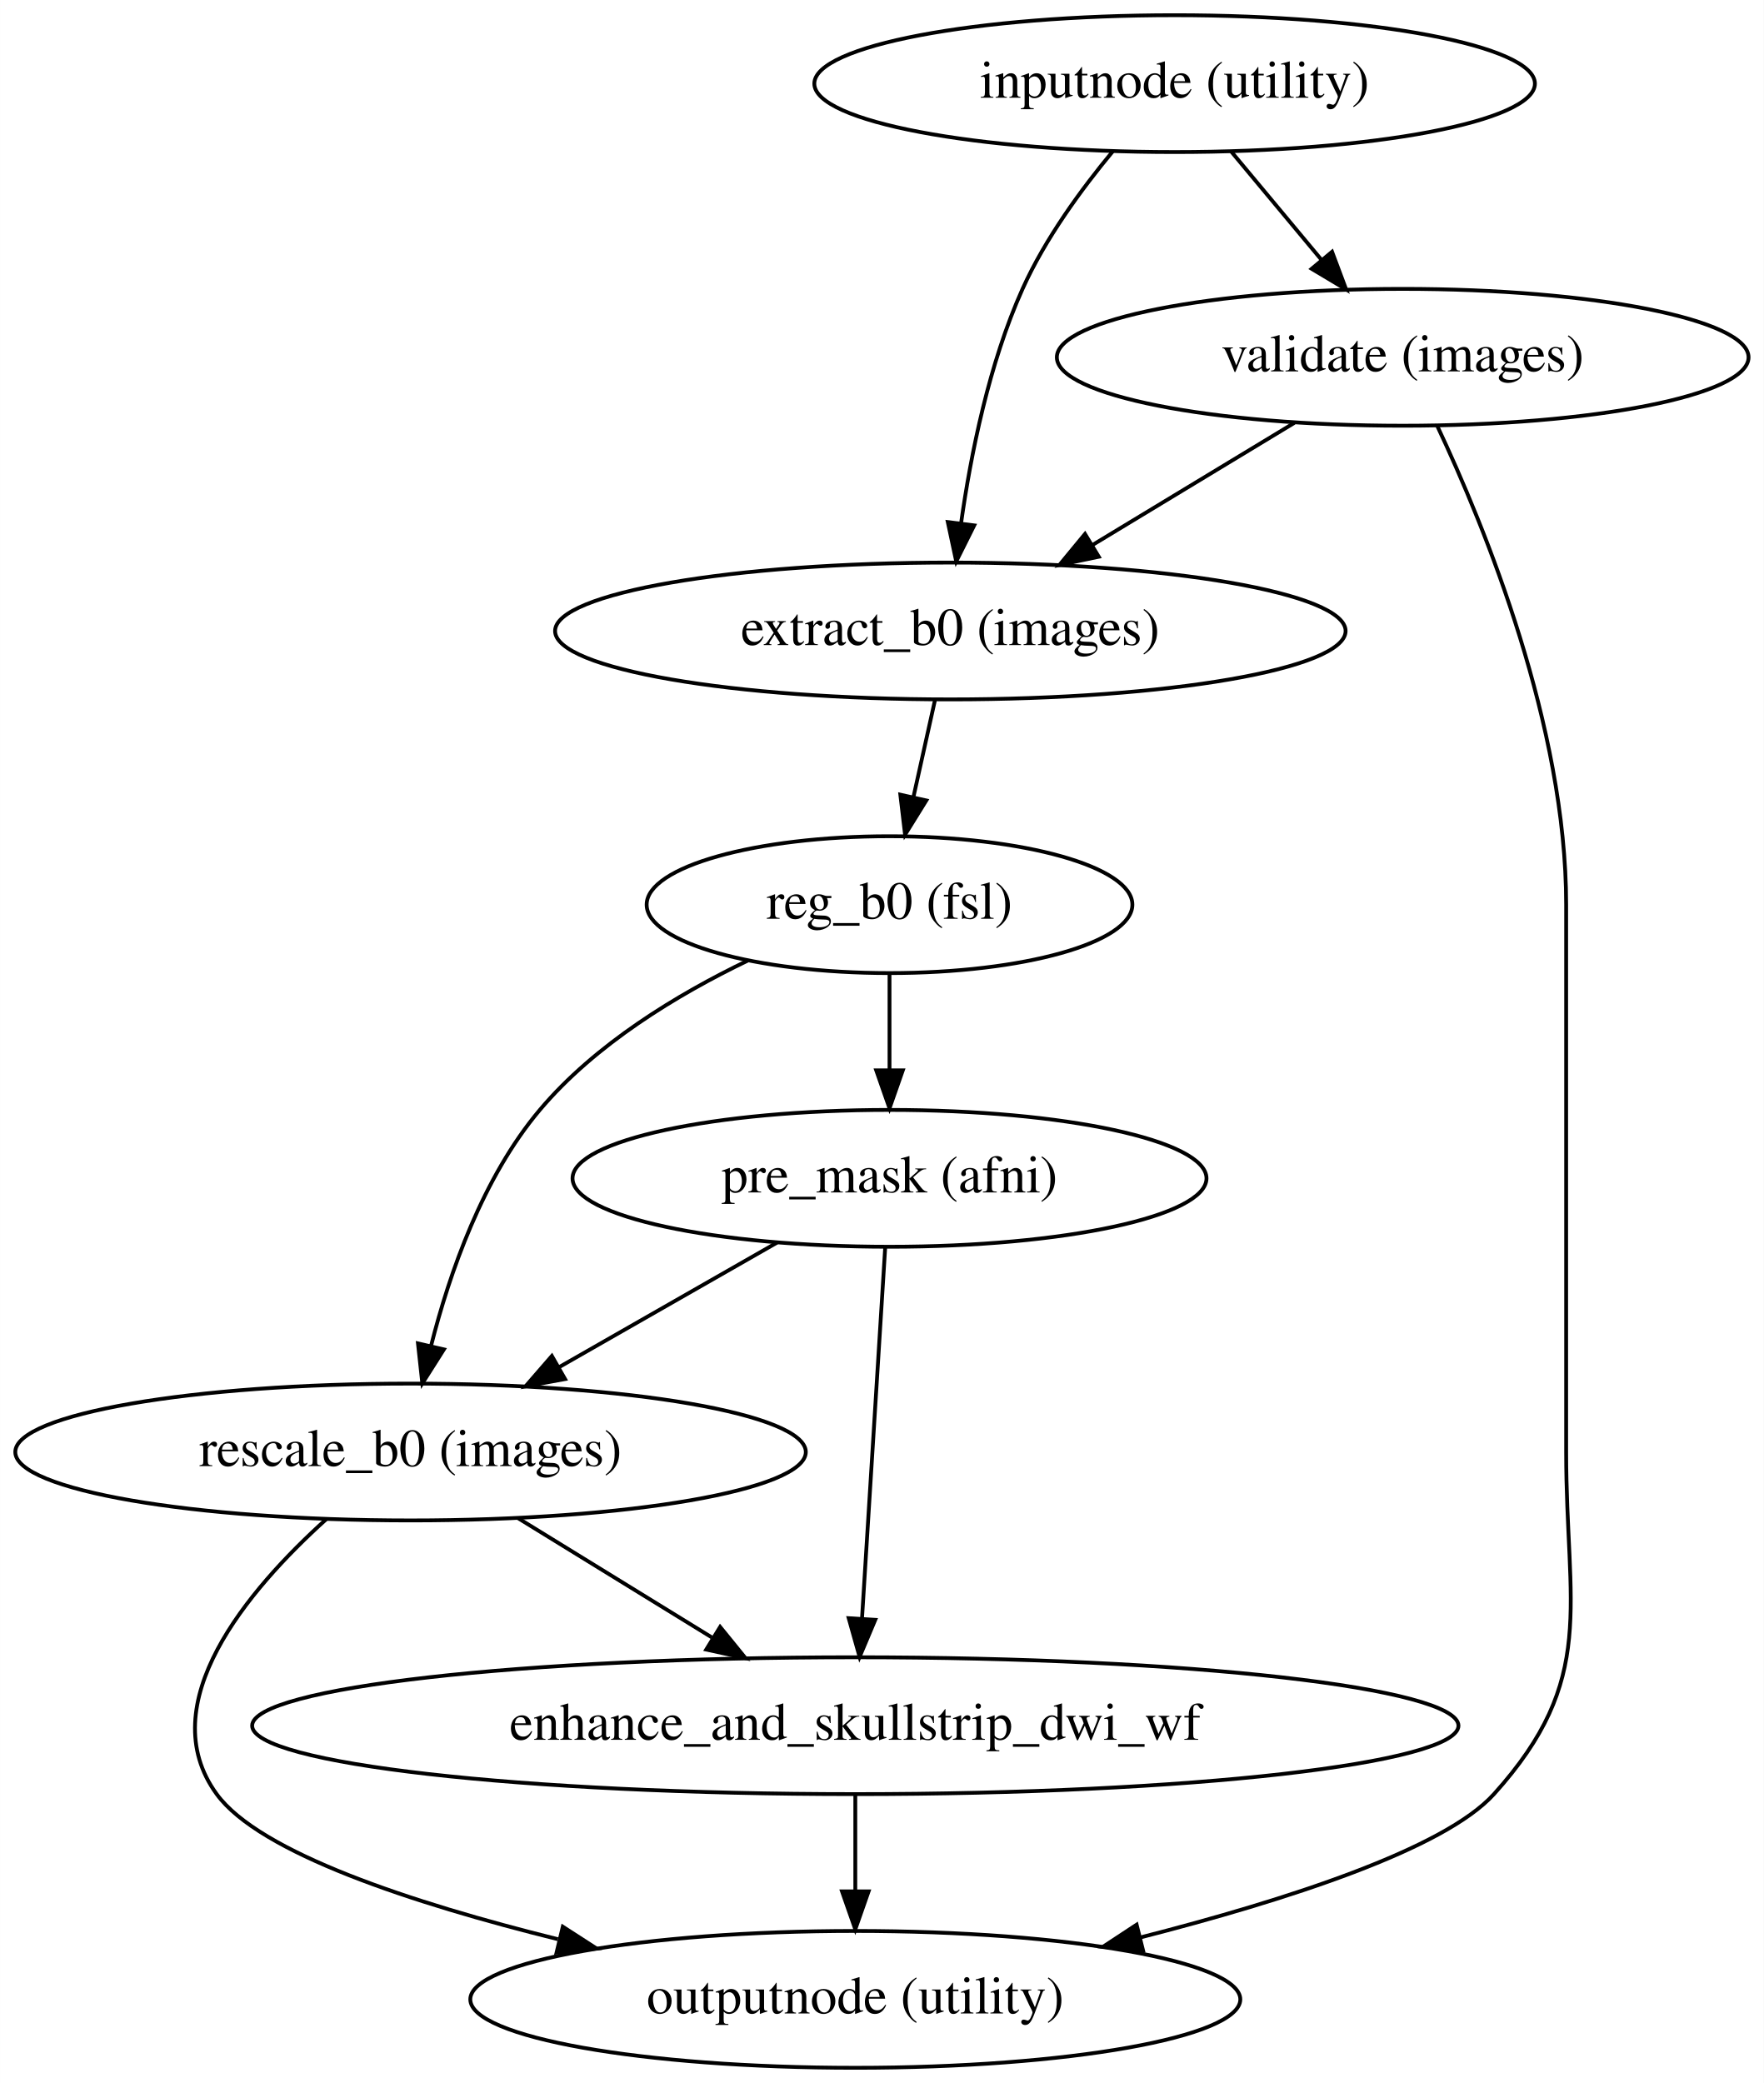
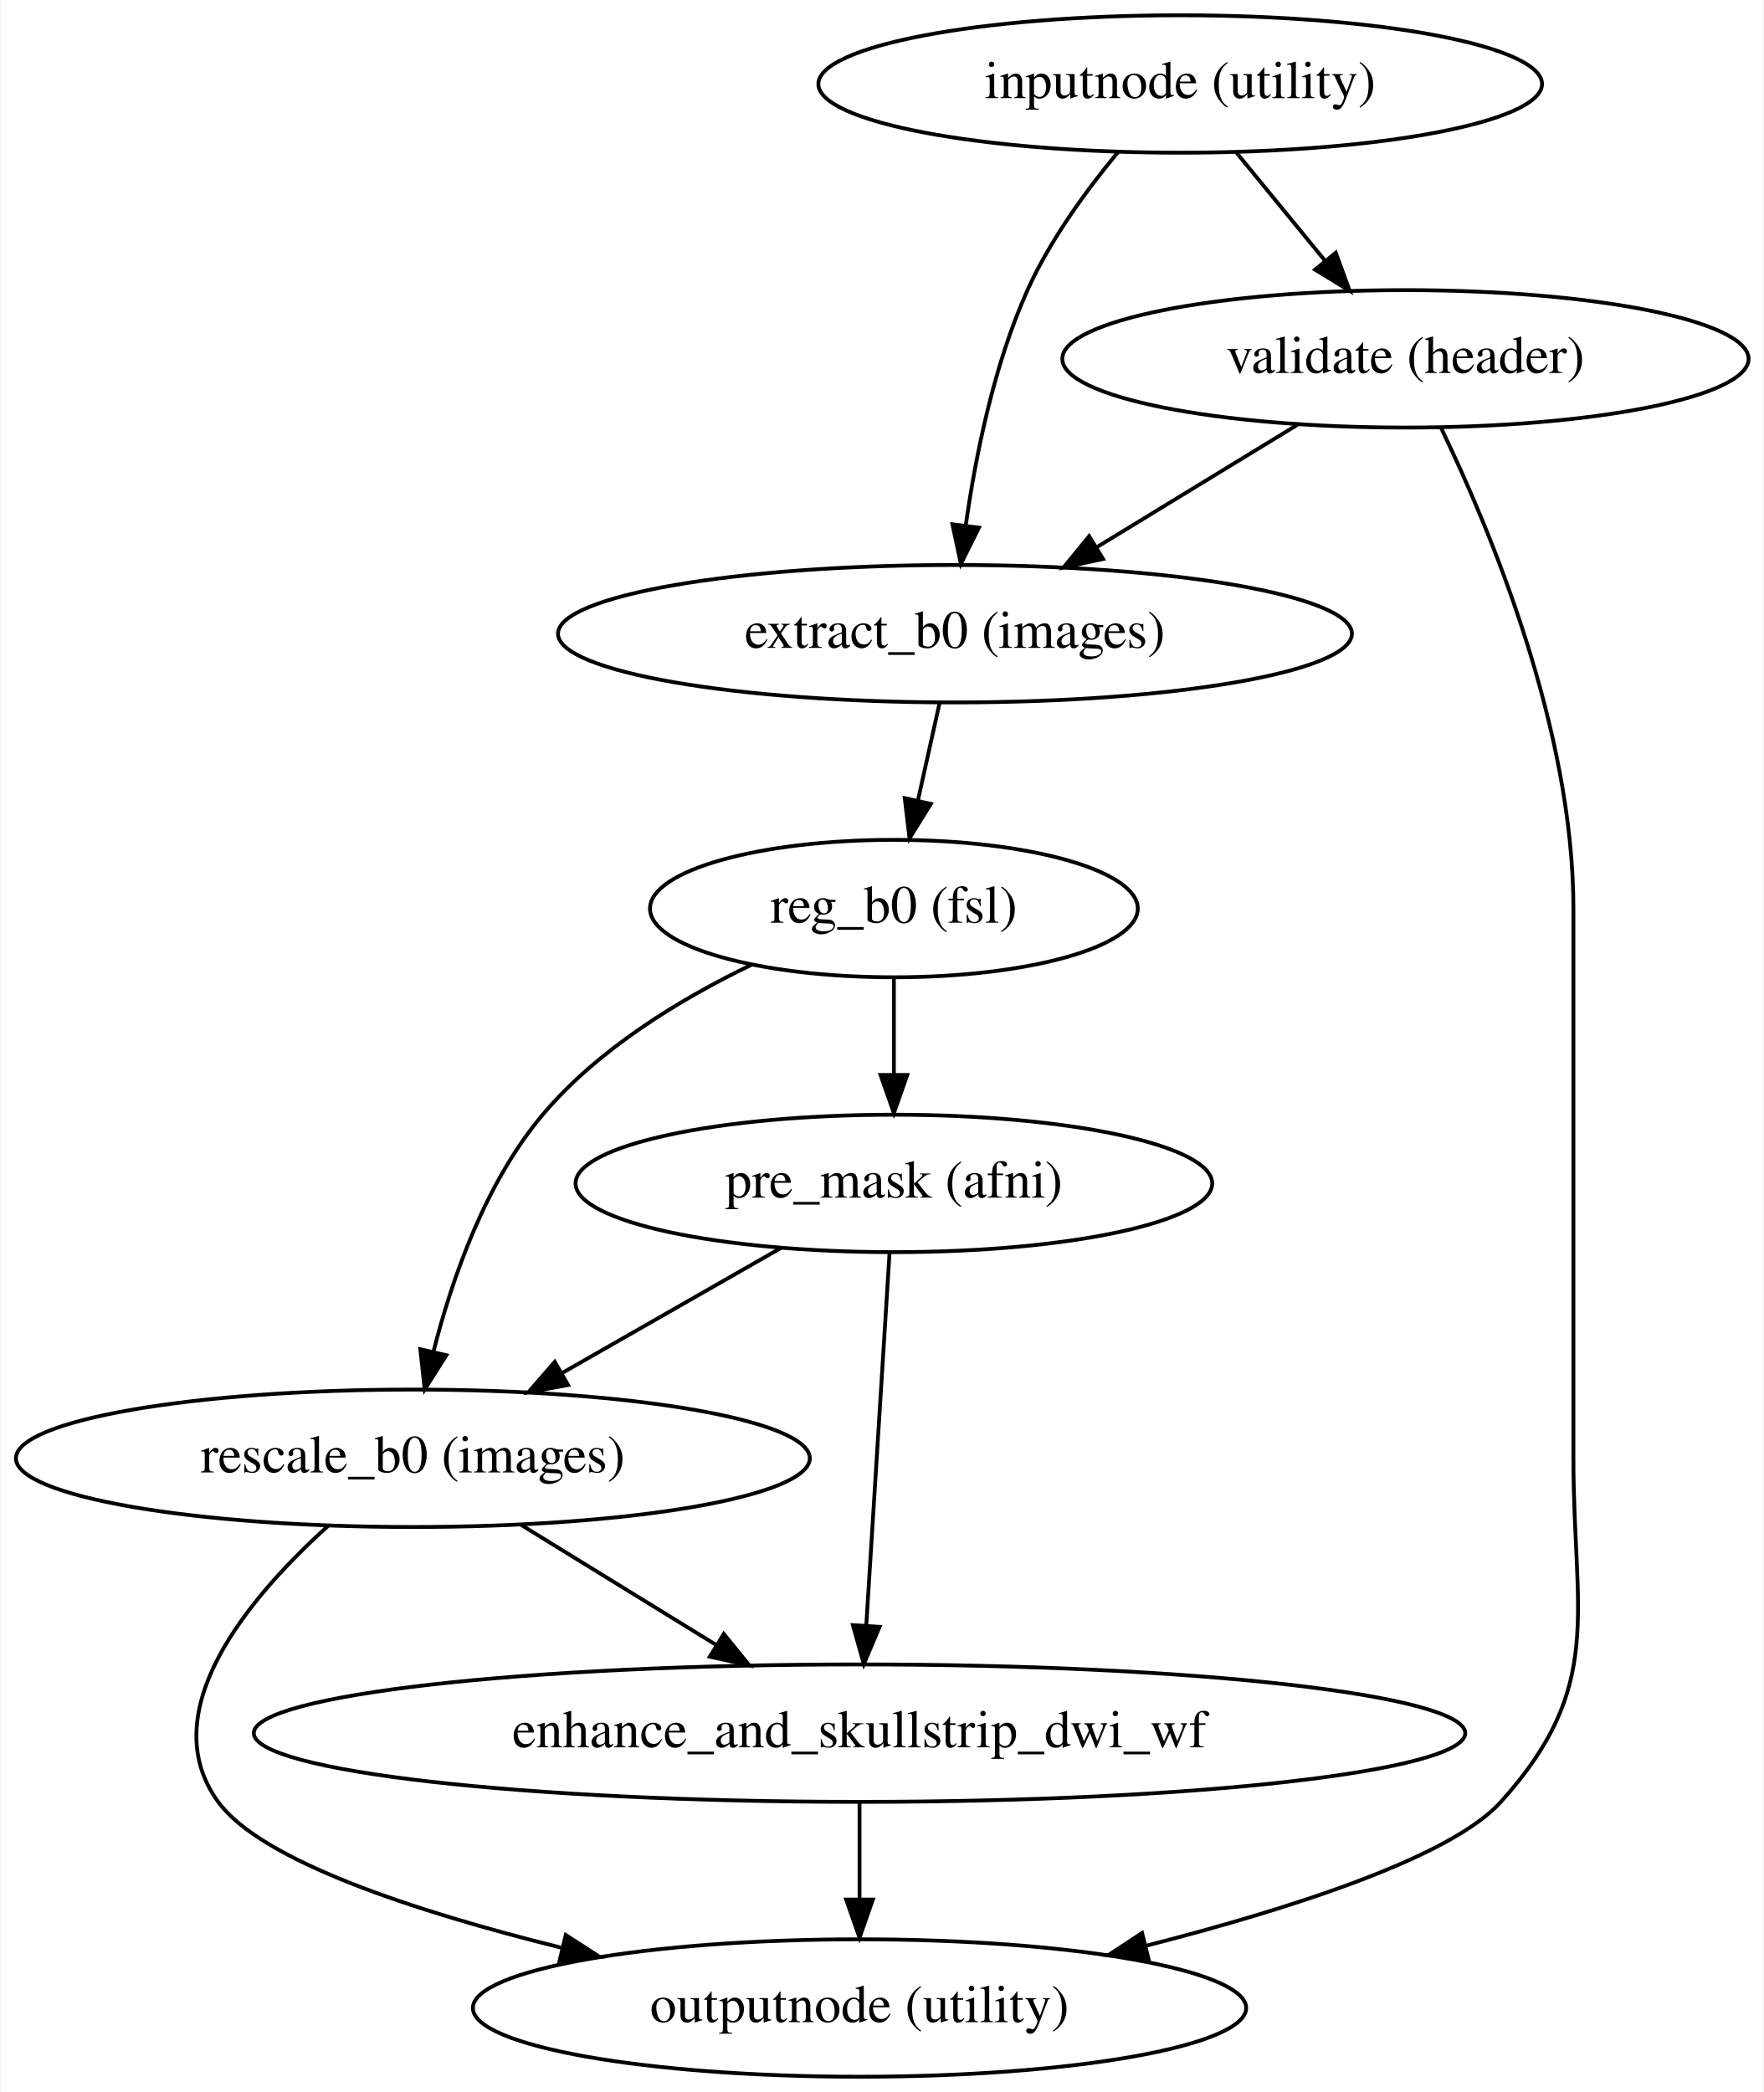
- <svg xmlns="http://www.w3.org/2000/svg" width="464pt" height="548pt" viewBox="0.00 0.00 463.98 548.00">
+ <svg xmlns="http://www.w3.org/2000/svg" width="462pt" height="548pt" viewBox="0.00 0.00 461.68 548.00">
  <g id="graph0" class="graph" transform="scale(1 1) rotate(0) translate(4 544)">
-     <polygon fill="#ffffff" stroke="transparent" points="-4,4 -4,-544 459.983,-544 459.983,4 -4,4" />
+     <polygon fill="#ffffff" stroke="transparent" points="-4,4 -4,-544 457.683,-544 457.683,4 -4,4" />
    <g id="node1" class="node">
      <ellipse fill="none" stroke="#000000" cx="304.991" cy="-522" rx="94.783" ry="18" />
      <text text-anchor="middle" x="304.991" y="-518.3" font-family="Times,serif" font-size="14.00" fill="#000000">inputnode (utility)</text>
    </g>
    <g id="node2" class="node">
-       <ellipse fill="none" stroke="#000000" cx="364.991" cy="-450" rx="90.984" ry="18" />
-       <text text-anchor="middle" x="364.991" y="-446.3" font-family="Times,serif" font-size="14.00" fill="#000000">validate (images)</text>
+       <ellipse fill="none" stroke="#000000" cx="363.991" cy="-450" rx="89.885" ry="18" />
+       <text text-anchor="middle" x="363.991" y="-446.3" font-family="Times,serif" font-size="14.00" fill="#000000">validate (header)</text>
    </g>
    <g id="edge1" class="edge">
-       <path fill="none" stroke="#000000" d="M319.822,-504.202C326.962,-495.635 335.657,-485.201 343.504,-475.784" />
-       <polygon fill="#000000" stroke="#000000" points="346.409,-477.765 350.122,-467.842 341.031,-473.284 346.409,-477.765" />
+       <path fill="none" stroke="#000000" d="M319.575,-504.202C326.596,-495.635 335.146,-485.201 342.862,-475.784" />
+       <polygon fill="#000000" stroke="#000000" points="345.739,-477.796 349.37,-467.842 340.324,-473.359 345.739,-477.796" />
    </g>
    <g id="node3" class="node">
      <ellipse fill="none" stroke="#000000" cx="245.991" cy="-378" rx="103.981" ry="18" />
      <text text-anchor="middle" x="245.991" y="-374.3" font-family="Times,serif" font-size="14.00" fill="#000000">extract_b0 (images)</text>
    </g>
    <g id="edge2" class="edge">
      <path fill="none" stroke="#000000" d="M288.788,-504.258C280.497,-494.275 270.927,-481.193 264.991,-468 256.172,-448.4 251.374,-424.534 248.807,-406.304" />
      <polygon fill="#000000" stroke="#000000" points="252.269,-405.778 247.54,-396.297 245.324,-406.657 252.269,-405.778" />
    </g>
    <g id="edge3" class="edge">
-       <path fill="none" stroke="#000000" d="M336.487,-432.754C320.561,-423.118 300.523,-410.995 283.354,-400.606" />
-       <polygon fill="#000000" stroke="#000000" points="285.042,-397.537 274.674,-395.355 281.418,-403.526 285.042,-397.537" />
+       <path fill="none" stroke="#000000" d="M335.727,-432.754C319.934,-423.118 300.065,-410.995 283.04,-400.606" />
+       <polygon fill="#000000" stroke="#000000" points="284.793,-397.576 274.433,-395.355 281.146,-403.551 284.793,-397.576" />
    </g>
    <g id="node4" class="node">
      <ellipse fill="none" stroke="#000000" cx="220.991" cy="-18" rx="101.282" ry="18" />
      <text text-anchor="middle" x="220.991" y="-14.3" font-family="Times,serif" font-size="14.00" fill="#000000">outputnode (utility)</text>
    </g>
    <g id="edge4" class="edge">
-       <path fill="none" stroke="#000000" d="M374.11,-431.879C386.732,-405.076 407.991,-352.964 407.991,-306 407.991,-306 407.991,-306 407.991,-162 407.991,-121.118 416.373,-102.357 388.991,-72 375.938,-57.529 334.37,-44.105 295.851,-34.261" />
+       <path fill="none" stroke="#000000" d="M373.322,-431.902C386.238,-405.13 407.991,-353.054 407.991,-306 407.991,-306 407.991,-306 407.991,-162 407.991,-121.118 416.373,-102.357 388.991,-72 375.938,-57.529 334.37,-44.105 295.851,-34.261" />
      <polygon fill="#000000" stroke="#000000" points="296.692,-30.864 286.142,-31.837 294.997,-37.656 296.692,-30.864" />
    </g>
    <g id="node5" class="node">
      <ellipse fill="none" stroke="#000000" cx="229.991" cy="-306" rx="63.889" ry="18" />
      <text text-anchor="middle" x="229.991" y="-302.3" font-family="Times,serif" font-size="14.00" fill="#000000">reg_b0 (fsl)</text>
    </g>
    <g id="edge5" class="edge">
      <path fill="none" stroke="#000000" d="M241.953,-359.831C240.242,-352.131 238.207,-342.974 236.306,-334.417" />
      <polygon fill="#000000" stroke="#000000" points="239.669,-333.416 234.083,-324.413 232.835,-334.934 239.669,-333.416" />
    </g>
    <g id="node6" class="node">
      <ellipse fill="none" stroke="#000000" cx="229.991" cy="-234" rx="83.386" ry="18" />
      <text text-anchor="middle" x="229.991" y="-230.3" font-family="Times,serif" font-size="14.00" fill="#000000">pre_mask (afni)</text>
    </g>
    <g id="edge6" class="edge">
      <path fill="none" stroke="#000000" d="M229.991,-287.831C229.991,-280.131 229.991,-270.974 229.991,-262.417" />
      <polygon fill="#000000" stroke="#000000" points="233.491,-262.413 229.991,-252.413 226.491,-262.413 233.491,-262.413" />
    </g>
    <g id="node7" class="node">
      <ellipse fill="none" stroke="#000000" cx="103.991" cy="-162" rx="103.981" ry="18" />
      <text text-anchor="middle" x="103.991" y="-158.3" font-family="Times,serif" font-size="14.00" fill="#000000">rescale_b0 (images)</text>
    </g>
    <g id="edge7" class="edge">
      <path fill="none" stroke="#000000" d="M192.732,-291.3C174.134,-282.346 152.557,-269.272 137.991,-252 123,-234.224 114.258,-209.165 109.403,-190.002" />
      <polygon fill="#000000" stroke="#000000" points="112.762,-188.994 107.09,-180.045 105.943,-190.578 112.762,-188.994" />
    </g>
    <g id="edge8" class="edge">
      <path fill="none" stroke="#000000" d="M200.449,-217.119C183.322,-207.332 161.547,-194.889 143.021,-184.303" />
      <polygon fill="#000000" stroke="#000000" points="144.641,-181.198 134.222,-179.275 141.168,-187.275 144.641,-181.198" />
    </g>
    <g id="node8" class="node">
      <ellipse fill="none" stroke="#000000" cx="220.991" cy="-90" rx="158.672" ry="18" />
      <text text-anchor="middle" x="220.991" y="-86.3" font-family="Times,serif" font-size="14.00" fill="#000000">enhance_and_skullstrip_dwi_wf</text>
    </g>
    <g id="edge9" class="edge">
      <path fill="none" stroke="#000000" d="M228.851,-215.762C227.316,-191.201 224.569,-147.247 222.763,-118.354" />
      <polygon fill="#000000" stroke="#000000" points="226.238,-117.852 222.121,-108.09 219.252,-118.288 226.238,-117.852" />
    </g>
    <g id="edge11" class="edge">
      <path fill="none" stroke="#000000" d="M81.862,-144.363C61.138,-125.674 35.747,-95.656 52.991,-72 64.256,-56.546 104.488,-43.323 142.755,-33.83" />
      <polygon fill="#000000" stroke="#000000" points="144.043,-37.12 152.945,-31.375 142.403,-30.314 144.043,-37.12" />
    </g>
    <g id="edge10" class="edge">
      <path fill="none" stroke="#000000" d="M132.313,-144.571C147.606,-135.16 166.688,-123.417 183.229,-113.238" />
      <polygon fill="#000000" stroke="#000000" points="185.434,-115.991 192.116,-107.769 181.765,-110.029 185.434,-115.991" />
    </g>
    <g id="edge12" class="edge">
      <path fill="none" stroke="#000000" d="M220.991,-71.831C220.991,-64.131 220.991,-54.974 220.991,-46.417" />
      <polygon fill="#000000" stroke="#000000" points="224.491,-46.413 220.991,-36.413 217.491,-46.413 224.491,-46.413" />
    </g>
  </g>
</svg>
